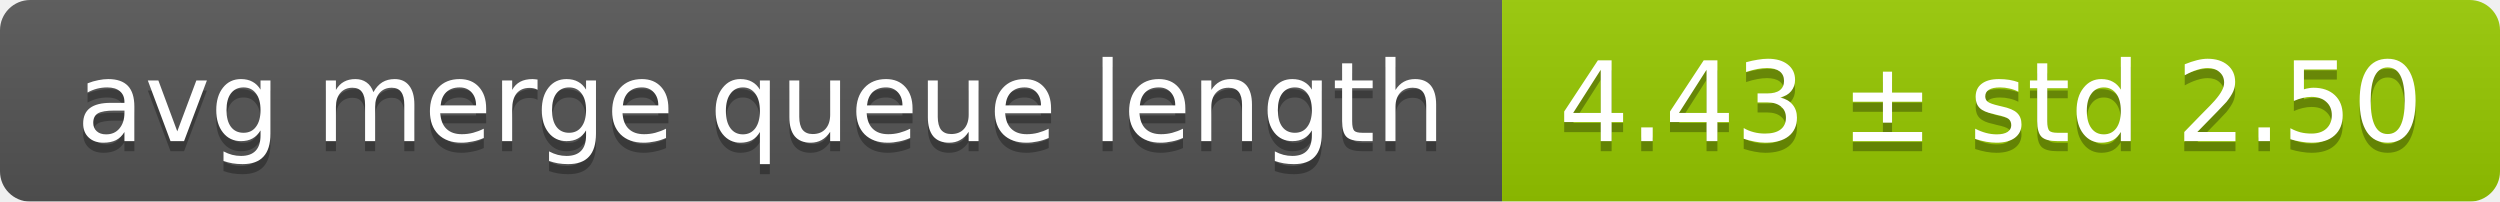
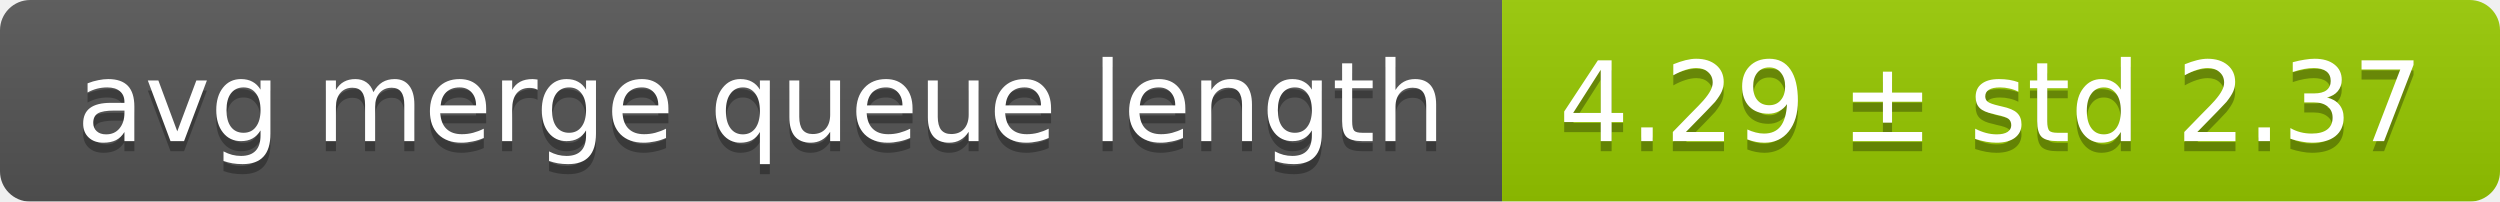
<svg xmlns="http://www.w3.org/2000/svg" width="248" height="20">
  <linearGradient id="smooth" x2="0" y2="100%">
    <stop offset="0" stop-color="#bbb" stop-opacity=".1" />
    <stop offset="1" stop-opacity=".1" />
  </linearGradient>
  <mask id="round">
    <rect width="248" height="20" rx="3" fill="#fff" />
  </mask>
  <g mask="url(#round)">
    <rect width="149" height="20" fill="#555" />
    <rect x="149" width="99" height="20" fill="#97ca00" />
    <rect width="248" height="20" fill="url(#smooth)" />
  </g>
  <g fill="#fff" text-anchor="middle" font-family="DejaVu Sans,Verdana,Geneva,sans-serif" font-size="11">
    <text x="75.5" y="15" fill="#010101" fill-opacity=".3">avg merge queue length</text>
    <text x="75.5" y="14">avg merge queue length</text>
-     <text x="197.5" y="15" fill="#010101" fill-opacity=".3">4.43 ± std 2.50</text>
-     <text x="197.5" y="14">4.43 ± std 2.50</text>
+     <text x="197.5" y="15" fill="#010101" fill-opacity=".3">4.29 ± std 2.37</text>
+     <text x="197.5" y="14">4.29 ± std 2.37</text>
  </g>
</svg>
